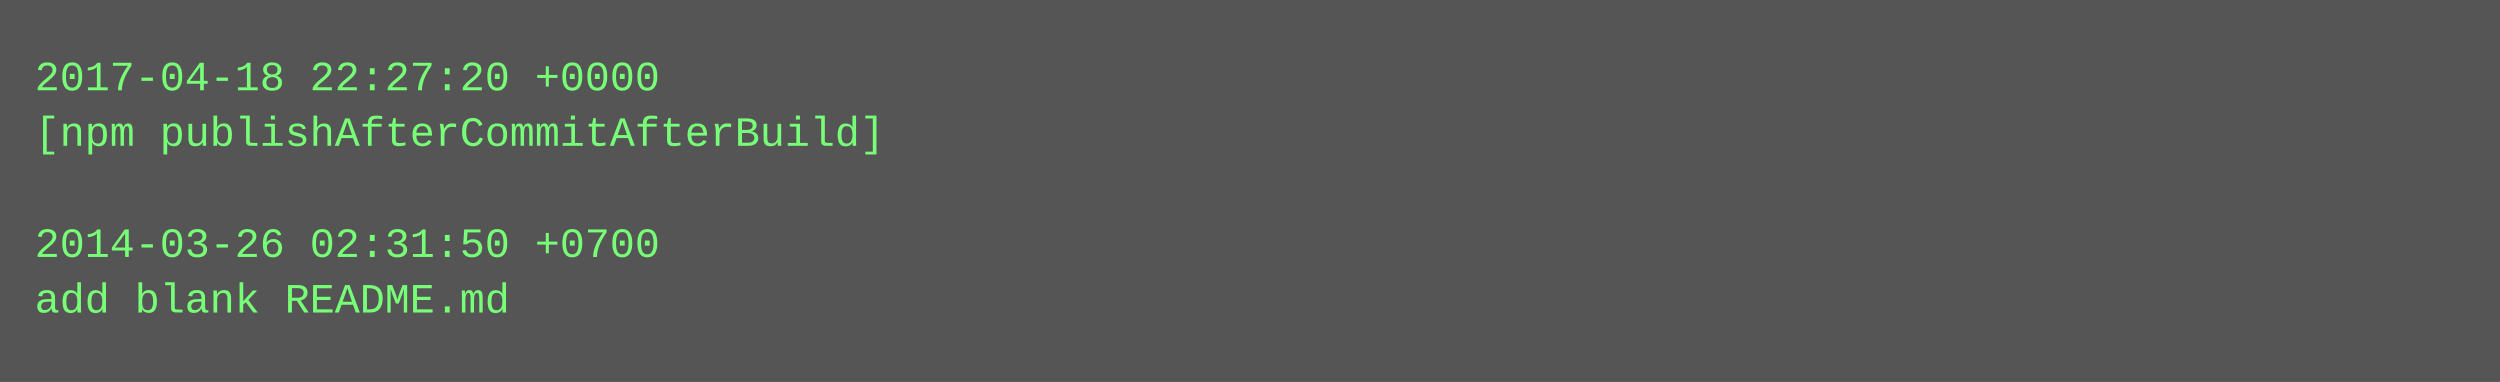
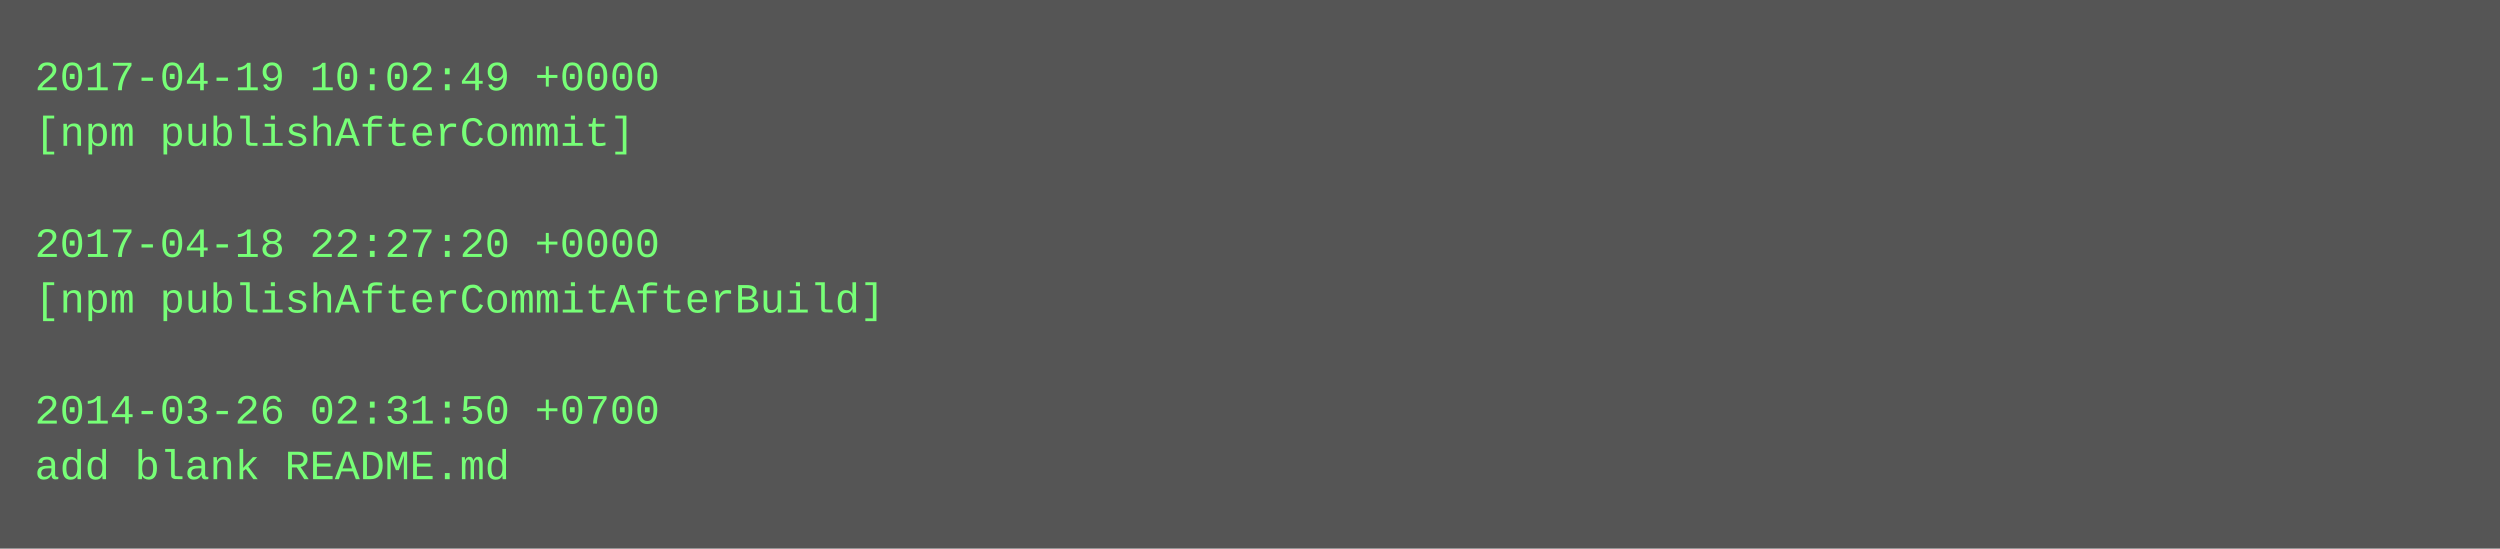
- <svg xmlns="http://www.w3.org/2000/svg" height="110" width="720">
-   <rect height="110" fill="#555" width="720" />
+ <svg xmlns="http://www.w3.org/2000/svg" height="158" width="720">
+   <rect height="158" fill="#555" width="720" />
  <text fill="#7f7" font-family="Courier New" font-size="12" xml:space="preserve">
-     <tspan x="10" y="26">2017-04-18 22:27:20 +0000</tspan>
-     <tspan x="10" y="42">[npm publishAfterCommitAfterBuild]</tspan>
+     <tspan x="10" y="26">2017-04-19 10:02:49 +0000</tspan>
+     <tspan x="10" y="42">[npm publishAfterCommit]</tspan>
    <tspan x="10" y="58" />
-     <tspan x="10" y="74">2014-03-26 02:31:50 +0700</tspan>
-     <tspan x="10" y="90">add blank README.md</tspan>
+     <tspan x="10" y="74">2017-04-18 22:27:20 +0000</tspan>
+     <tspan x="10" y="90">[npm publishAfterCommitAfterBuild]</tspan>
+     <tspan x="10" y="106" />
+     <tspan x="10" y="122">2014-03-26 02:31:50 +0700</tspan>
+     <tspan x="10" y="138">add blank README.md</tspan>
  </text>
</svg>
